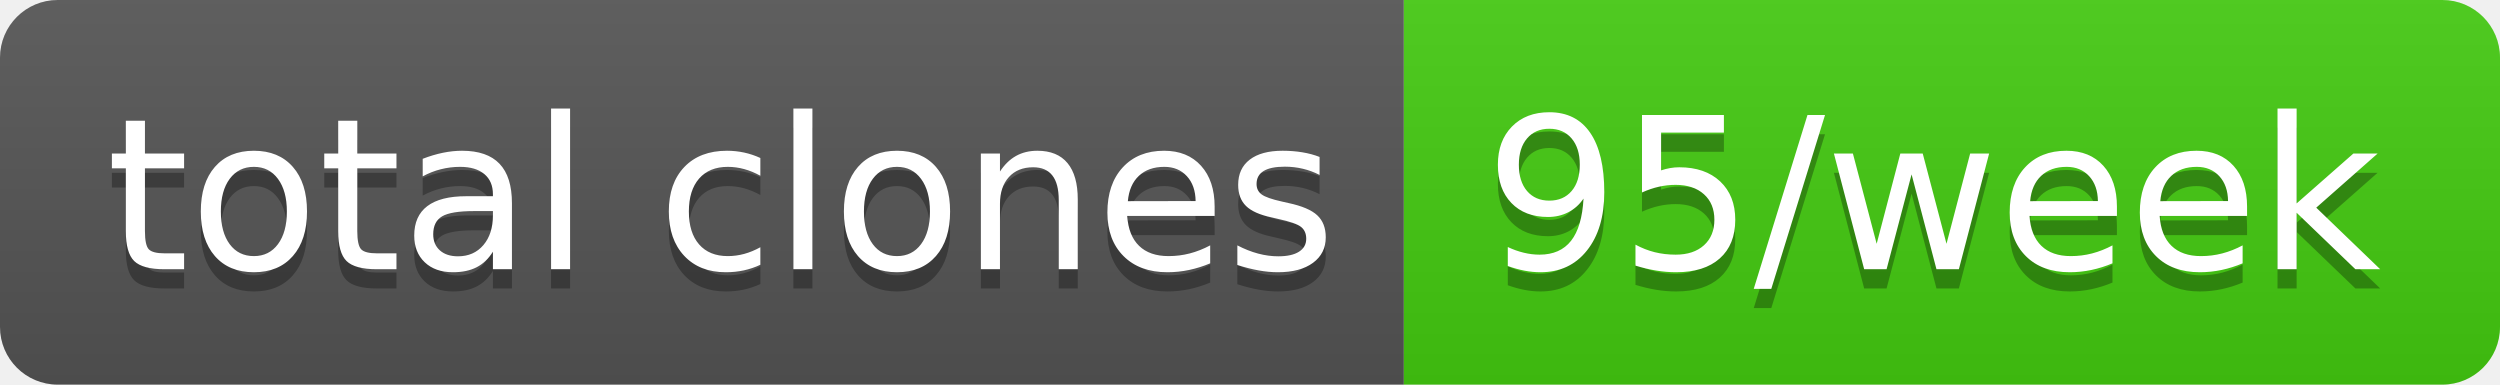
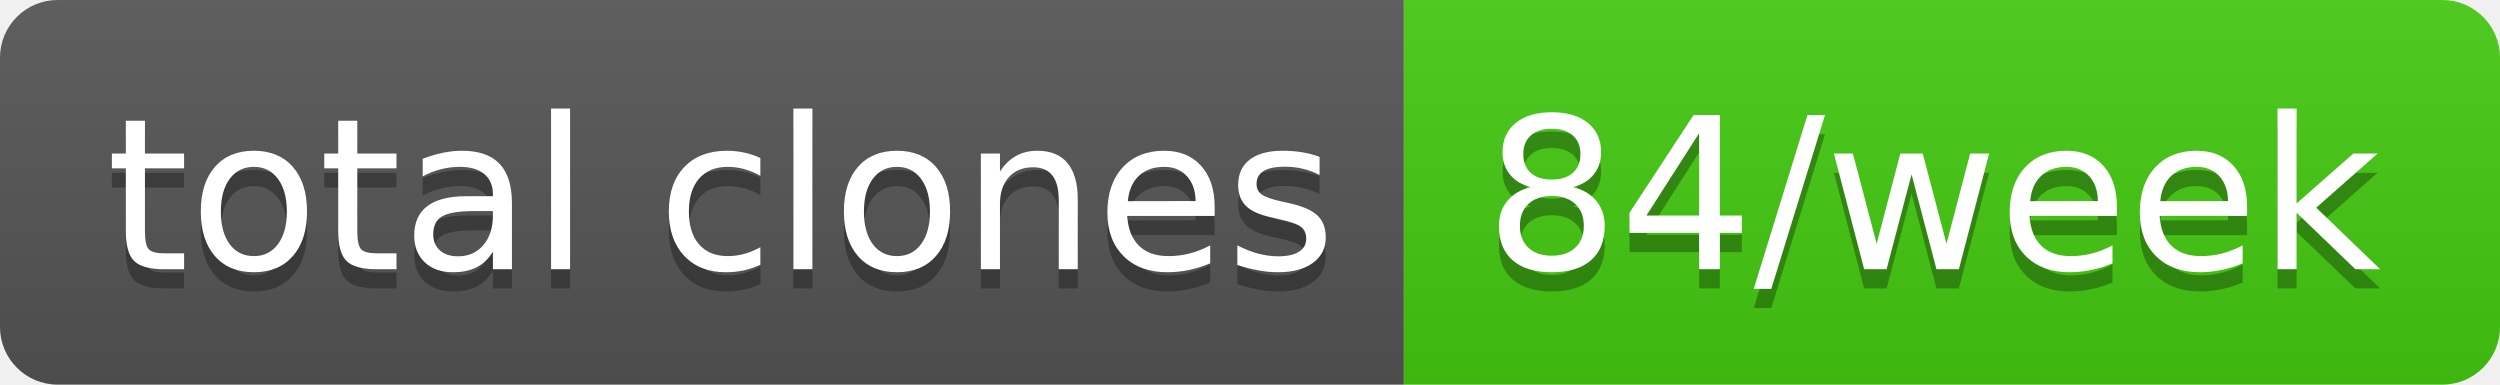
- <svg xmlns="http://www.w3.org/2000/svg" width="130" height="20" role="img" aria-label="total clones: 95/week">
+ <svg xmlns="http://www.w3.org/2000/svg" width="130" height="20" role="img" aria-label="total clones: 84/week">
  <linearGradient id="s" x2="0" y2="100%">
    <stop offset="0" stop-color="#bbb" stop-opacity=".1" />
    <stop offset="1" stop-opacity=".1" />
  </linearGradient>
  <clipPath id="r">
    <rect width="130" height="20" rx="3" fill="#fff" />
  </clipPath>
  <g clip-path="url(#r)">
    <rect width="73" height="20" fill="#555" />
    <rect x="73" width="57" height="20" fill="#4c1" />
    <rect width="130" height="20" fill="url(#s)" />
  </g>
  <g fill="#fff" text-anchor="middle" font-family="Verdana,Geneva,DejaVu Sans,sans-serif" text-rendering="geometricPrecision" font-size="110">
    <text aria-hidden="true" x="375" y="150" fill="#010101" fill-opacity=".3" transform="scale(.1)" textLength="630">total clones</text>
    <text x="375" y="140" transform="scale(.1)" fill="#fff" textLength="630">total clones</text>
-     <text aria-hidden="true" x="1005" y="150" fill="#010101" fill-opacity=".3" transform="scale(.1)" textLength="470">95/week</text>
-     <text x="1005" y="140" transform="scale(.1)" fill="#fff" textLength="470">95/week</text>
+     <text aria-hidden="true" x="1005" y="150" fill="#010101" fill-opacity=".3" transform="scale(.1)" textLength="470">84/week</text>
+     <text x="1005" y="140" transform="scale(.1)" fill="#fff" textLength="470">84/week</text>
  </g>
</svg>
